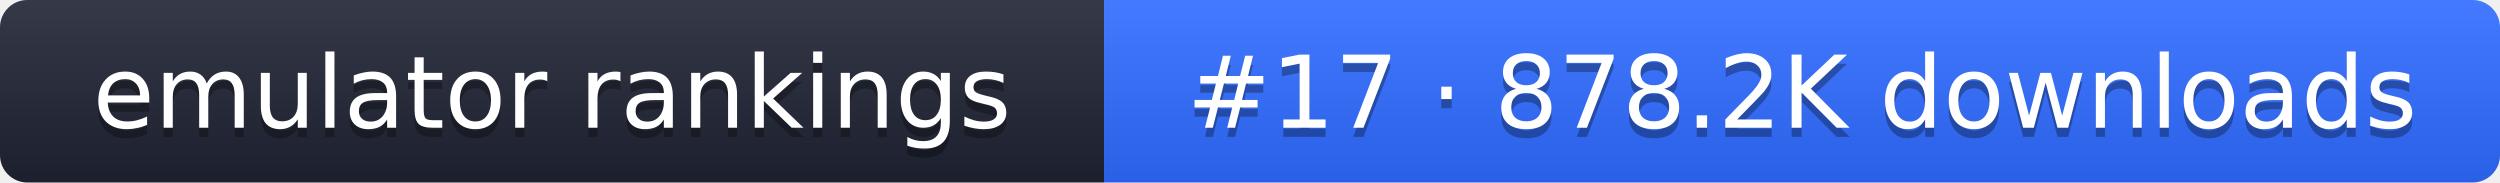
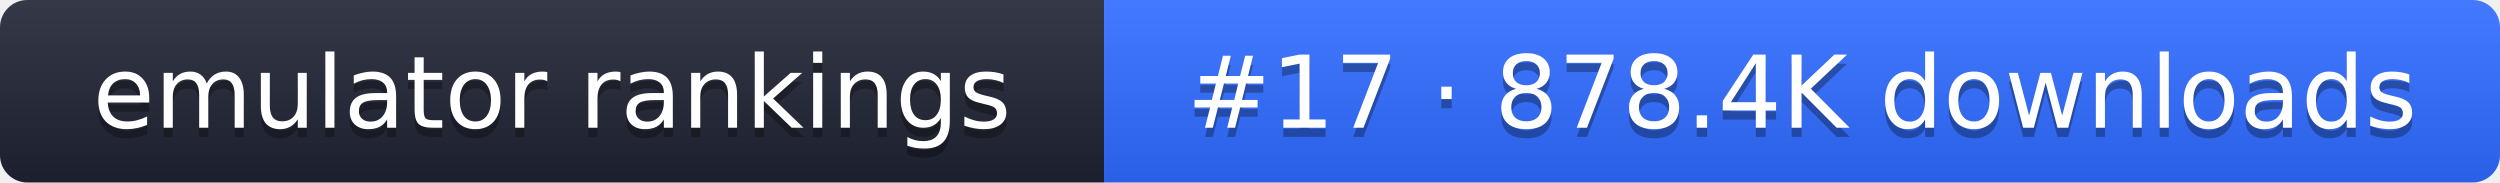
- <svg xmlns="http://www.w3.org/2000/svg" width="274" height="20" role="img" aria-label="emulator rankings: #17 · 878.2K downloads">
+ <svg xmlns="http://www.w3.org/2000/svg" width="274" height="20" role="img" aria-label="emulator rankings: #17 · 878.4K downloads">
  <linearGradient id="g" x2="0" y2="100%">
    <stop offset="0" stop-color="#fff" stop-opacity=".1" />
    <stop offset="1" stop-opacity=".1" />
  </linearGradient>
  <clipPath id="r">
    <rect width="274" height="20" rx="3" fill="#fff" />
  </clipPath>
  <g clip-path="url(#r)">
    <rect width="121" height="20" fill="#1f2433" />
    <rect x="121" width="153" height="20" fill="#2f6bff" />
    <rect width="274" height="20" fill="url(#g)" />
  </g>
  <g fill="#fff" text-anchor="middle" font-family="Verdana,DejaVu Sans,sans-serif" font-size="11">
    <text x="60.5" y="15" fill="#010101" fill-opacity=".3">emulator rankings</text>
    <text x="60.5" y="14">emulator rankings</text>
-     <text x="197.5" y="15" fill="#010101" fill-opacity=".3">#17 · 878.2K downloads</text>
-     <text x="197.5" y="14">#17 · 878.2K downloads</text>
+     <text x="197.5" y="15" fill="#010101" fill-opacity=".3">#17 · 878.4K downloads</text>
+     <text x="197.5" y="14">#17 · 878.4K downloads</text>
  </g>
</svg>
